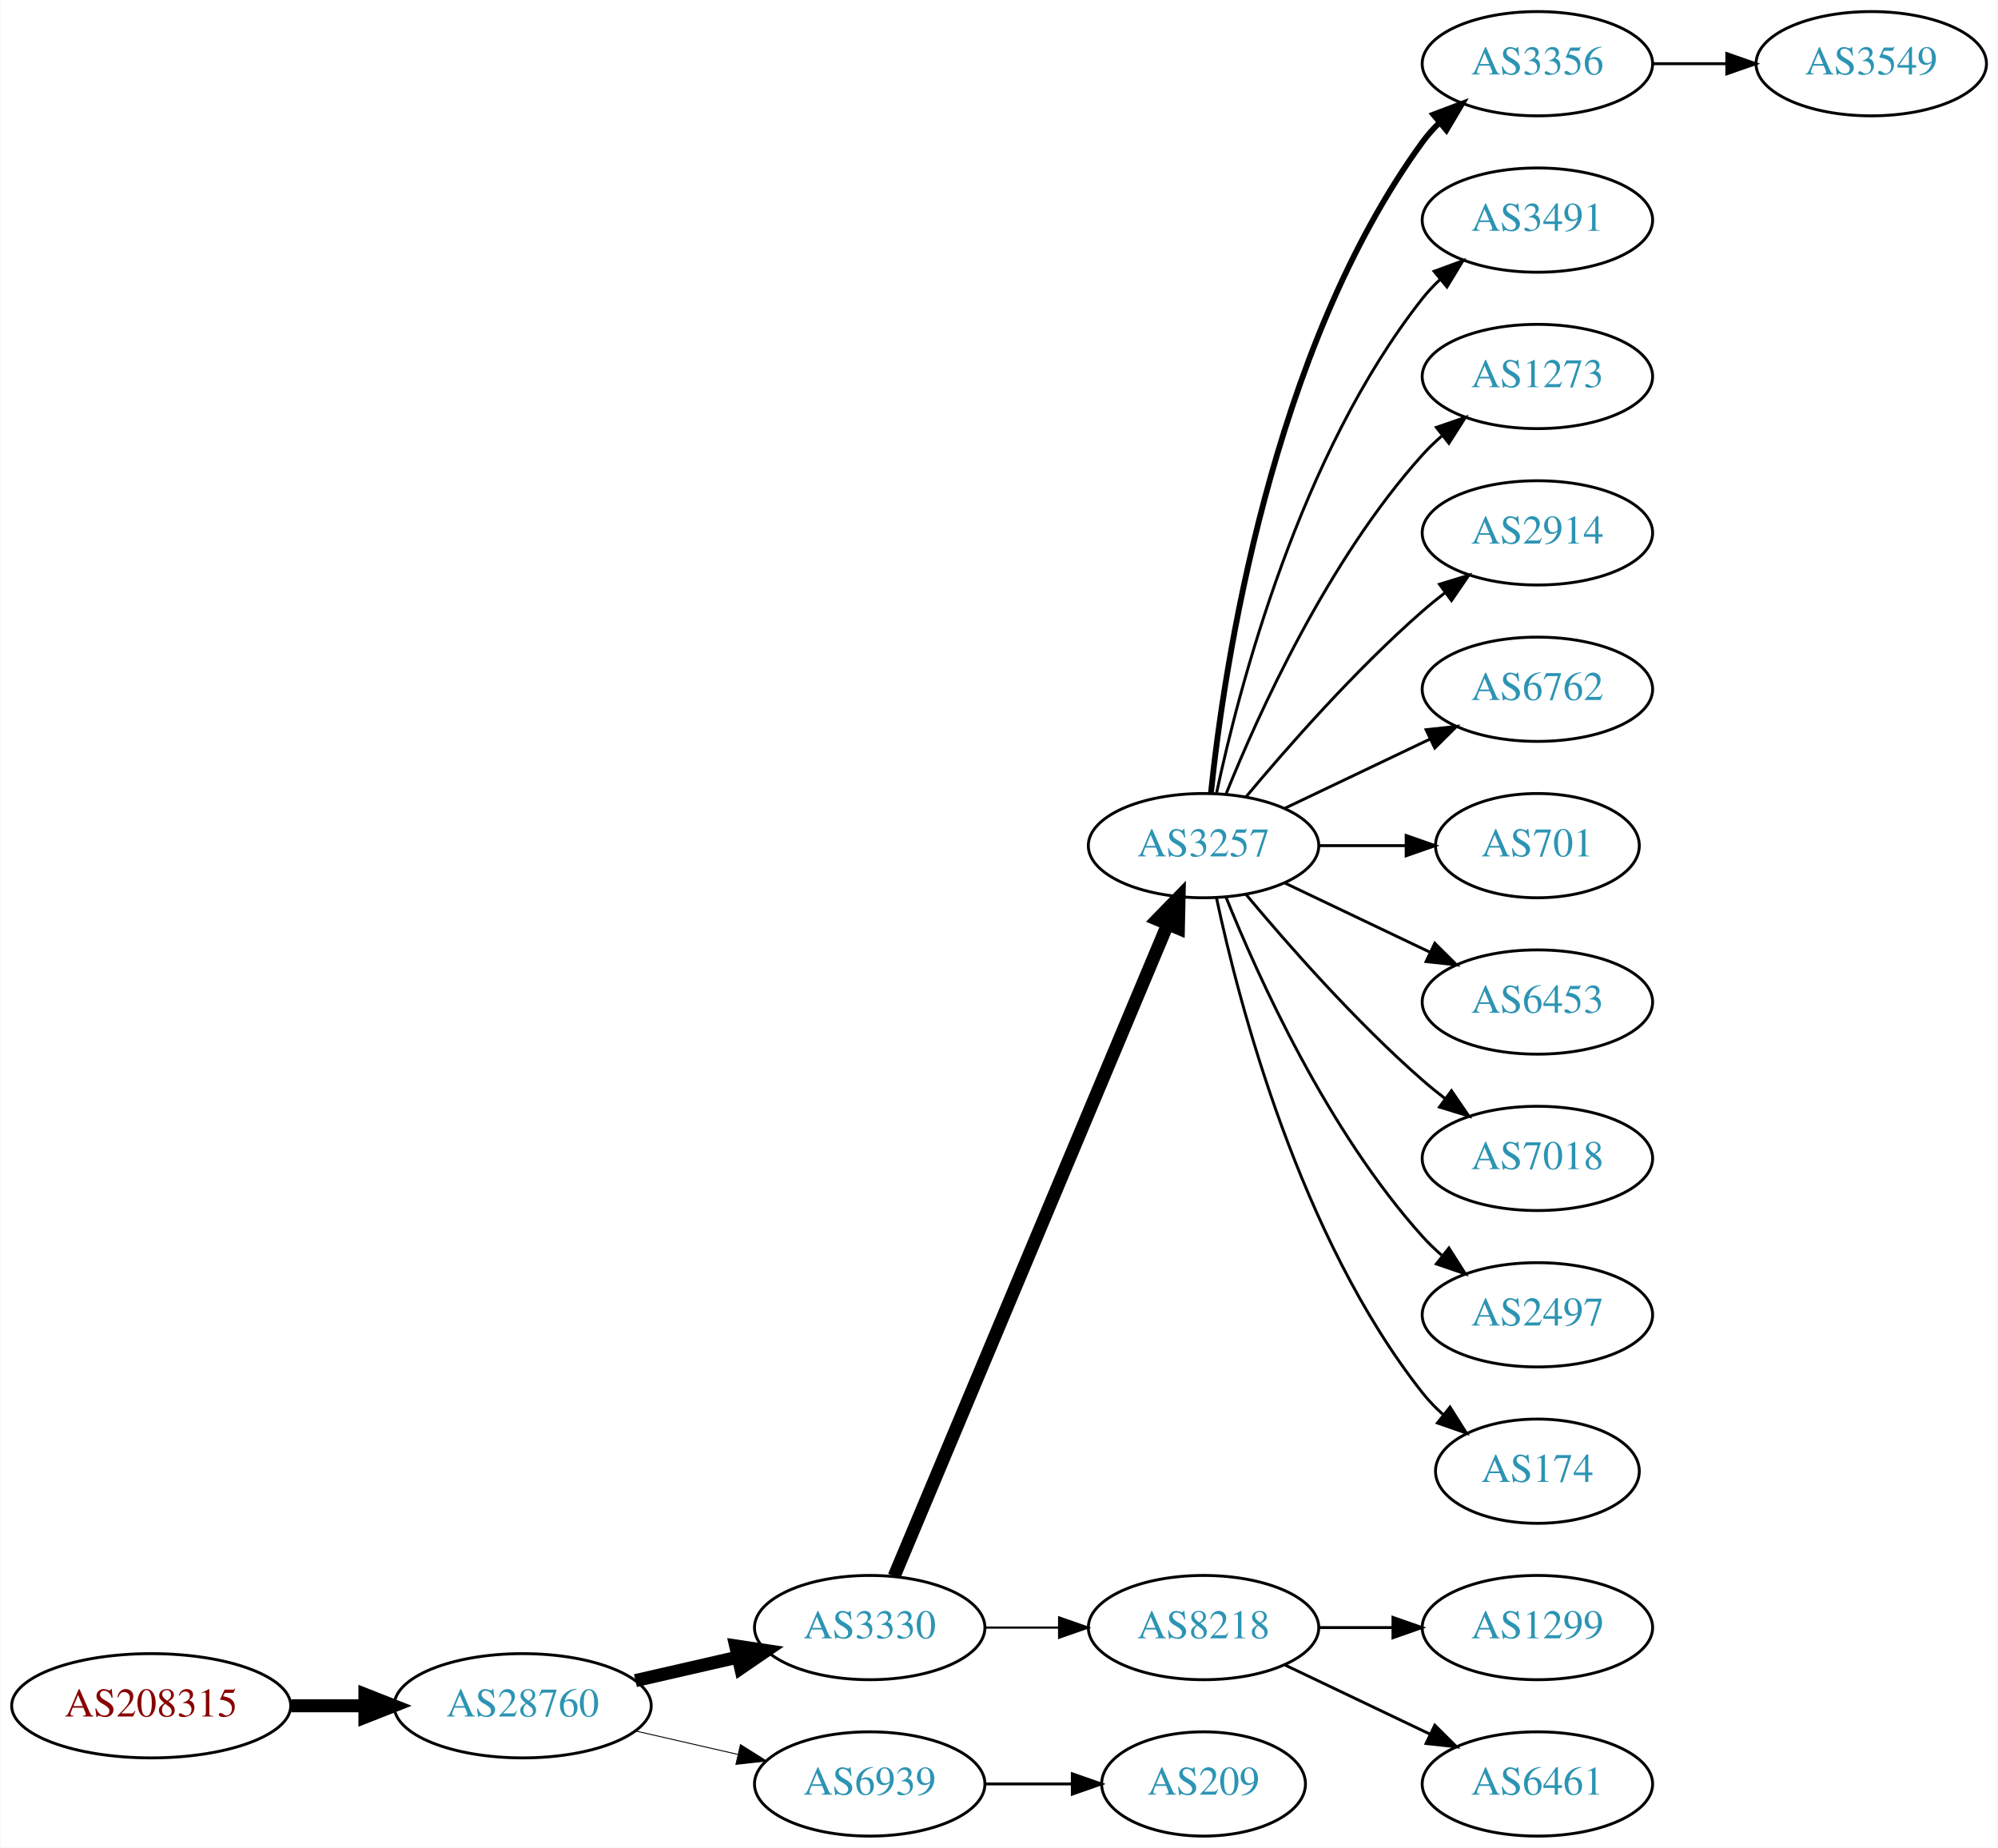
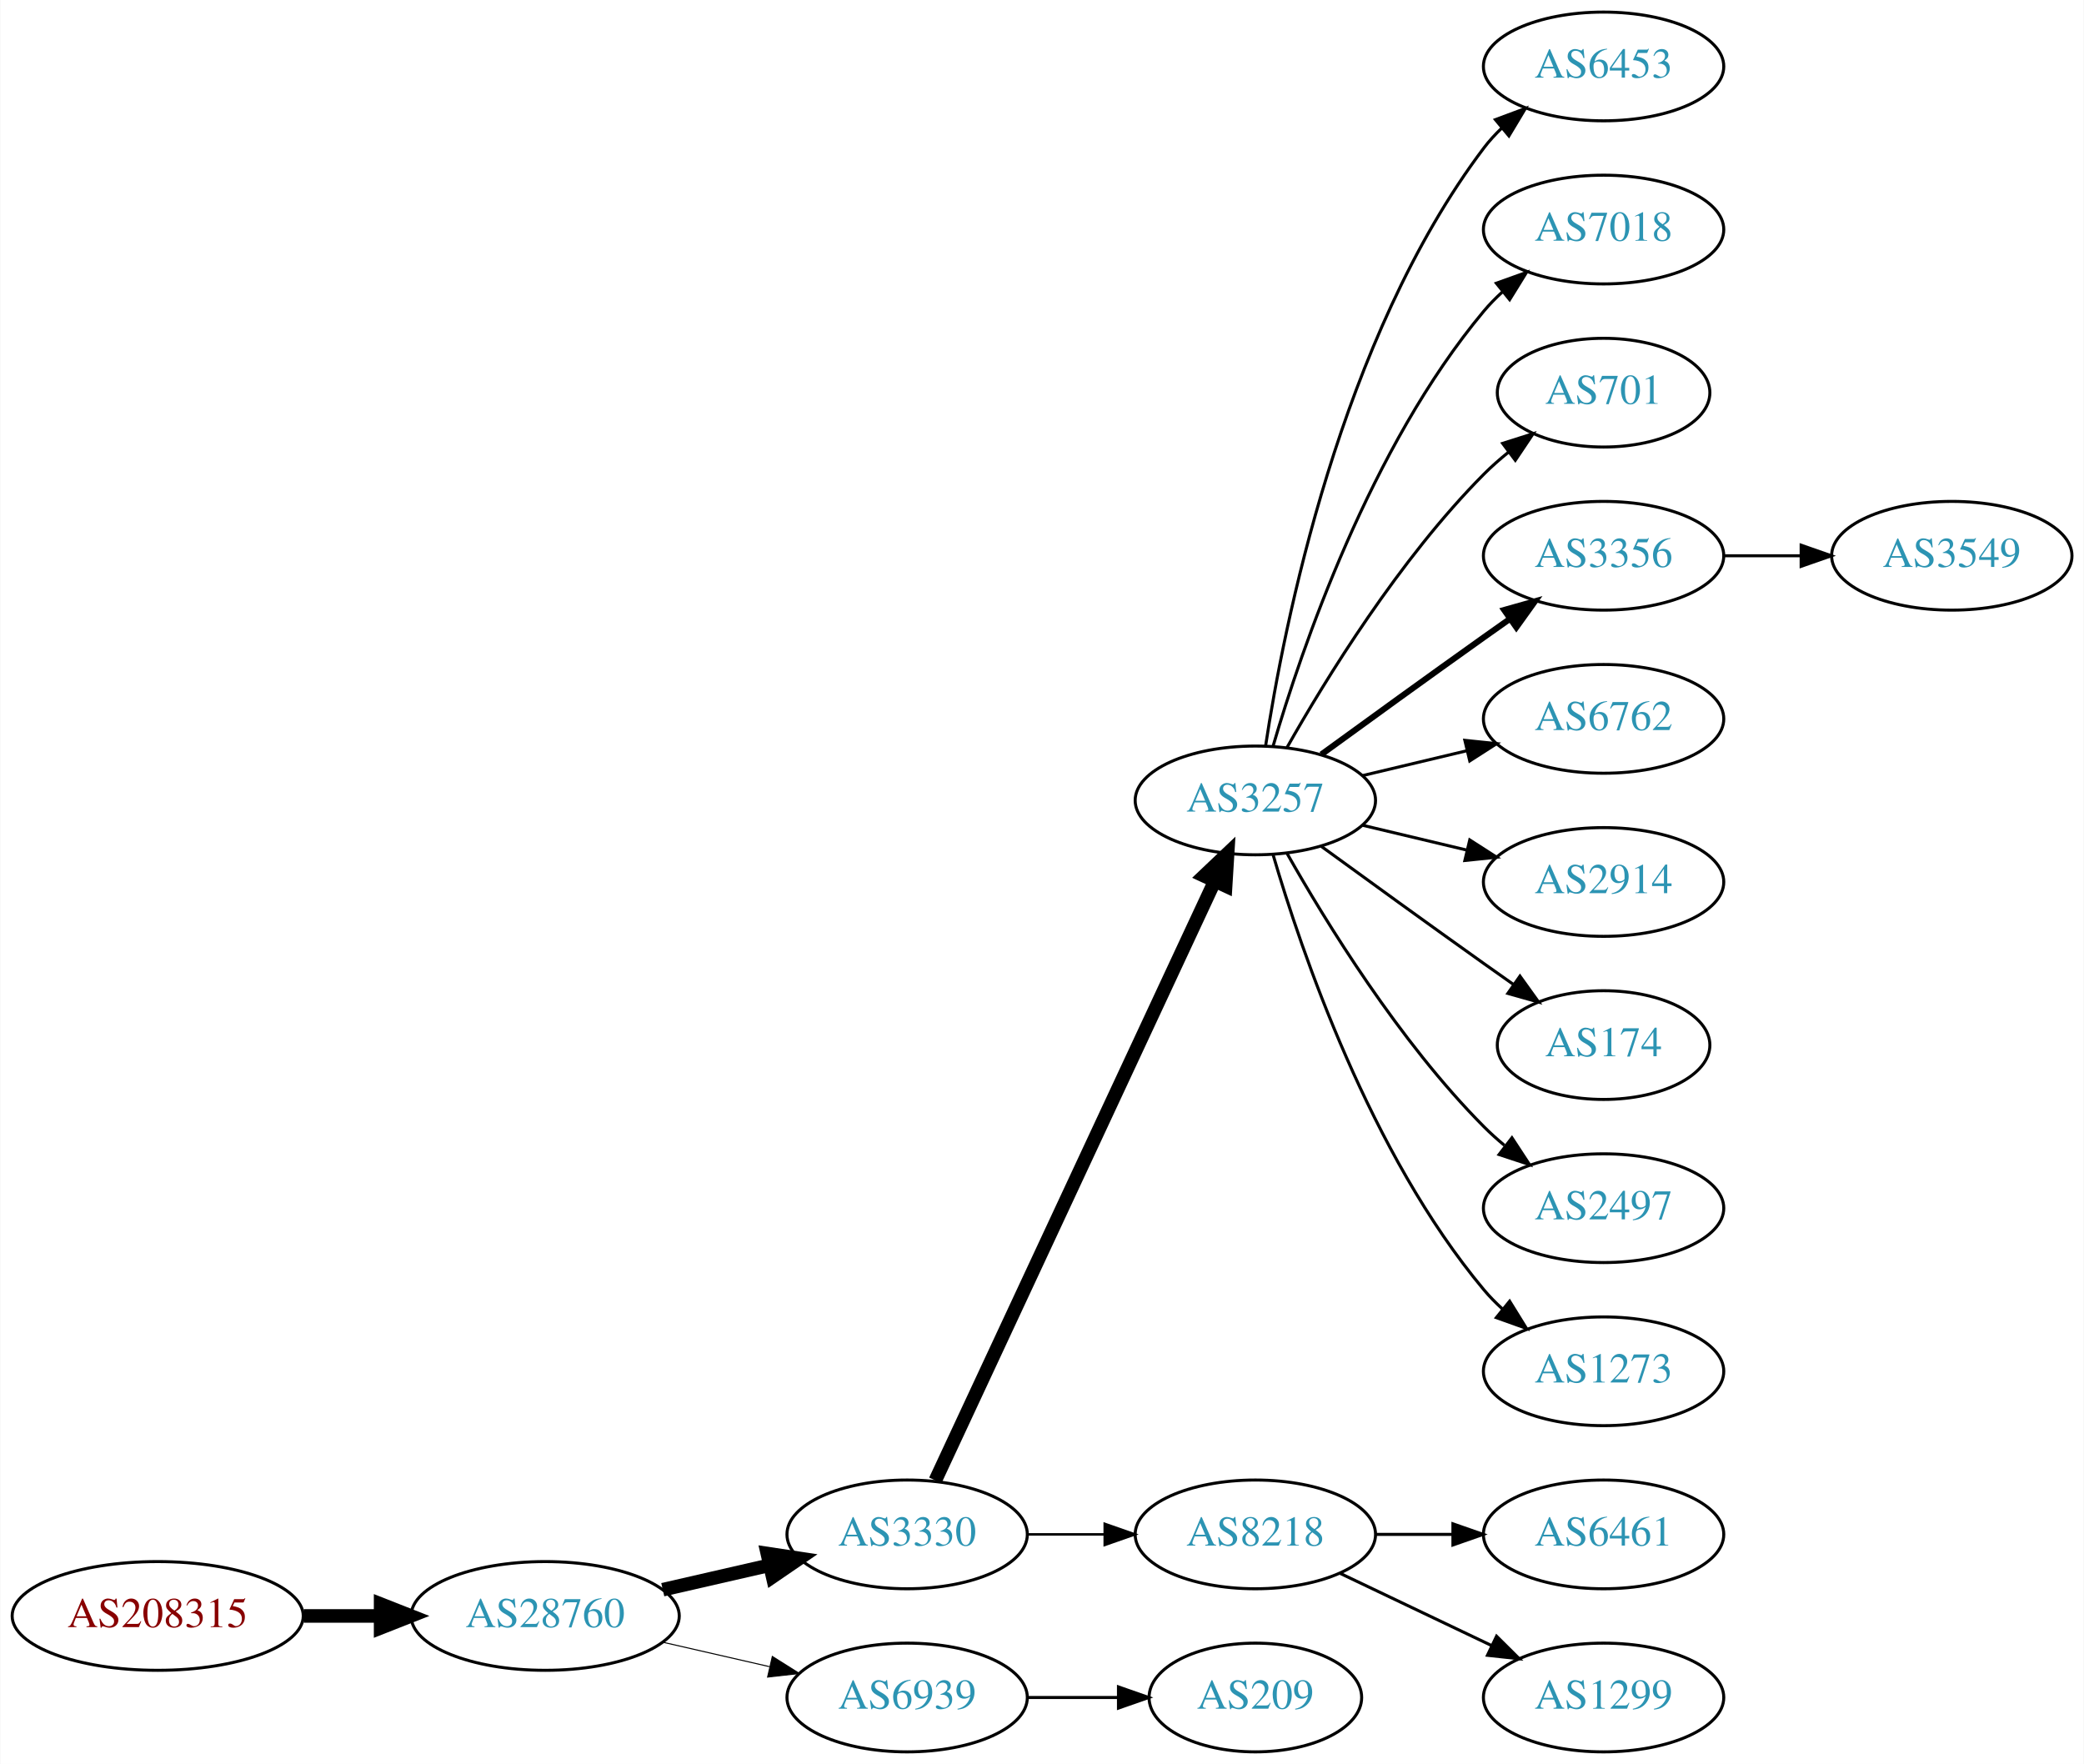
- <svg xmlns="http://www.w3.org/2000/svg" xmlns:xlink="http://www.w3.org/1999/xlink" width="690pt" height="638pt" viewBox="0.00 0.00 689.76 638.00">
-   <g id="graph0" class="graph" transform="scale(1 1) rotate(0) translate(4 634)">
-     <polygon fill="white" stroke="none" points="-4,4 -4,-634 685.755,-634 685.755,4 -4,4" />
+ <svg xmlns="http://www.w3.org/2000/svg" xmlns:xlink="http://www.w3.org/1999/xlink" width="690pt" height="584pt" viewBox="0.00 0.00 689.76 584.00">
+   <g id="graph0" class="graph" transform="scale(1 1) rotate(0) translate(4 580)">
+     <polygon fill="white" stroke="none" points="-4,4 -4,-580 685.755,-580 685.755,4 -4,4" />
    <g id="node1" class="node">
      <g id="a_node1">
        <a xlink:href="/asn/208315" xlink:title="AS208315 ~ frauscher [AT]">
          <ellipse fill="#ffffff" stroke="black" cx="48.096" cy="-45" rx="48.192" ry="18" />
          <text text-anchor="middle" x="48.096" y="-41.3" font-family="Times,serif" font-size="14.00" fill="#880000">AS208315</text>
        </a>
      </g>
    </g>
    <g id="node2" class="node">
      <g id="a_node2">
        <a xlink:href="/asn/28760" xlink:title="AS28760 ~ Schaerdingerstr. 35 [AT]">
          <ellipse fill="#ffffff" stroke="black" cx="176.388" cy="-45" rx="44.393" ry="18" />
          <text text-anchor="middle" x="176.388" y="-41.3" font-family="Times,serif" font-size="14.00" fill="#2c94b3">AS28760</text>
        </a>
      </g>
    </g>
    <g id="edge1" class="edge">
      <path fill="none" stroke="black" stroke-width="4.5" d="M96.481,-45C104.742,-45 113.386,-45 121.799,-45" />
      <polygon fill="black" stroke="black" stroke-width="4.5" points="121.904,-48.938 131.904,-45 121.904,-41.063 121.904,-48.938" />
    </g>
    <g id="node3" class="node">
      <g id="a_node3">
        <a xlink:href="/asn/3330" xlink:title="AS3330 ~ Vienna, Austria [AT]">
          <ellipse fill="#ffffff" stroke="black" cx="296.23" cy="-72" rx="39.794" ry="18" />
          <text text-anchor="middle" x="296.23" y="-68.3" font-family="Times,serif" font-size="14.00" fill="#2c94b3">AS3330</text>
        </a>
      </g>
    </g>
    <g id="edge2" class="edge">
      <path fill="none" stroke="black" stroke-width="4.5" d="M215.322,-53.692C226.563,-56.267 238.976,-59.111 250.599,-61.774" />
      <polygon fill="black" stroke="black" stroke-width="4.5" points="249.934,-65.661 260.56,-64.056 251.692,-57.985 249.934,-65.661" />
    </g>
    <g id="node4" class="node">
      <g id="a_node4">
        <a xlink:href="/asn/6939" xlink:title="AS6939 ~ Hurricane Electric LLC [US]">
          <ellipse fill="#ffffff" stroke="black" cx="296.23" cy="-18" rx="39.794" ry="18" />
          <text text-anchor="middle" x="296.23" y="-14.3" font-family="Times,serif" font-size="14.00" fill="#2c94b3">AS6939</text>
        </a>
      </g>
    </g>
    <g id="edge3" class="edge">
-       <path fill="none" stroke="black" stroke-width="0.321" d="M215.322,-36.308C226.563,-33.733 238.976,-30.889 250.599,-28.226" />
-       <polygon fill="black" stroke="black" stroke-width="0.321" points="251.595,-31.588 260.56,-25.944 250.031,-24.765 251.595,-31.588" />
+       <path fill="none" stroke="black" stroke-width="0.346" d="M215.322,-36.308C226.563,-33.733 238.976,-30.889 250.599,-28.226" />
+       <polygon fill="black" stroke="black" stroke-width="0.346" points="251.595,-31.588 260.56,-25.944 250.031,-24.765 251.595,-31.588" />
    </g>
    <g id="node5" class="node">
      <g id="a_node5">
        <a xlink:href="/asn/3257" xlink:title="AS3257 ~ GTT [DE]">
-           <ellipse fill="#ffffff" stroke="black" cx="411.523" cy="-342" rx="39.794" ry="18" />
-           <text text-anchor="middle" x="411.523" y="-338.3" font-family="Times,serif" font-size="14.00" fill="#2c94b3">AS3257</text>
+           <ellipse fill="#ffffff" stroke="black" cx="411.523" cy="-315" rx="39.794" ry="18" />
+           <text text-anchor="middle" x="411.523" y="-311.3" font-family="Times,serif" font-size="14.00" fill="#2c94b3">AS3257</text>
        </a>
      </g>
    </g>
    <g id="edge4" class="edge">
-       <path fill="none" stroke="black" stroke-width="4.5" d="M304.664,-89.716C323.989,-135.771 375.912,-259.514 399.084,-314.739" />
-       <polygon fill="black" stroke="black" stroke-width="4.5" points="395.562,-316.522 403.062,-324.219 402.824,-313.475 395.562,-316.522" />
+       <path fill="none" stroke="black" stroke-width="4.5" d="M305.561,-89.868C325.251,-132.101 374.75,-238.272 398.041,-288.227" />
+       <polygon fill="black" stroke="black" stroke-width="4.5" points="394.539,-290.034 402.333,-297.433 401.676,-286.706 394.539,-290.034" />
    </g>
    <g id="node6" class="node">
      <g id="a_node6">
        <a xlink:href="/asn/8218" xlink:title="AS8218 ~ legacy Neotelecoms [FR]">
          <ellipse fill="#ffffff" stroke="black" cx="411.523" cy="-72" rx="39.794" ry="18" />
          <text text-anchor="middle" x="411.523" y="-68.3" font-family="Times,serif" font-size="14.00" fill="#2c94b3">AS8218</text>
        </a>
      </g>
    </g>
    <g id="edge5" class="edge">
-       <path fill="none" stroke="black" stroke-width="0.75" d="M335.902,-72C344.105,-72 352.869,-72 361.401,-72" />
-       <polygon fill="black" stroke="black" stroke-width="0.75" points="361.641,-75.5 371.641,-72 361.641,-68.5 361.641,-75.5" />
+       <path fill="none" stroke="black" stroke-width="0.818" d="M335.902,-72C344.105,-72 352.869,-72 361.401,-72" />
+       <polygon fill="black" stroke="black" stroke-width="0.818" points="361.641,-75.5 371.641,-72 361.641,-68.5 361.641,-75.5" />
    </g>
    <g id="node18" class="node">
      <g id="a_node18">
        <a xlink:href="/asn/209" xlink:title="AS209 ~ CenturyLink Communications, LLC [US]">
          <ellipse fill="#ffffff" stroke="black" cx="411.523" cy="-18" rx="35.194" ry="18" />
          <text text-anchor="middle" x="411.523" y="-14.3" font-family="Times,serif" font-size="14.00" fill="#2c94b3">AS209</text>
        </a>
      </g>
    </g>
    <g id="edge17" class="edge">
      <path fill="none" stroke="black" d="M335.902,-18C345.608,-18 356.098,-18 366.061,-18" />
      <polygon fill="black" stroke="black" points="366.198,-21.5 376.198,-18 366.198,-14.5 366.198,-21.5" />
    </g>
    <g id="node7" class="node">
      <g id="a_node7">
-         <a xlink:href="/asn/3356" xlink:title="AS3356 ~ Level 3 Parent, LLC [US]">
-           <ellipse fill="#ffffff" stroke="black" cx="526.816" cy="-612" rx="39.794" ry="18" />
-           <text text-anchor="middle" x="526.816" y="-608.3" font-family="Times,serif" font-size="14.00" fill="#2c94b3">AS3356</text>
+         <a xlink:href="/asn/6453" xlink:title="AS6453 ~ TATA COMMUNICATIONS (AMERICA) INC [US]">
+           <ellipse fill="#ffffff" stroke="black" cx="526.816" cy="-558" rx="39.794" ry="18" />
+           <text text-anchor="middle" x="526.816" y="-554.3" font-family="Times,serif" font-size="14.00" fill="#2c94b3">AS6453</text>
        </a>
      </g>
    </g>
    <g id="edge6" class="edge">
-       <path fill="none" stroke="black" stroke-width="2" d="M414.08,-360.256C418.551,-403.303 434.683,-512.94 487.17,-585 488.886,-587.357 490.874,-589.581 493.023,-591.663" />
-       <polygon fill="black" stroke="black" stroke-width="2" points="490.886,-594.439 500.797,-598.183 495.385,-589.075 490.886,-594.439" />
+       <path fill="none" stroke="black" d="M414.9,-332.986C420.873,-372.422 439.584,-467.995 487.17,-531 488.927,-533.327 490.943,-535.529 493.113,-537.596" />
+       <polygon fill="black" stroke="black" points="490.998,-540.389 500.926,-544.088 495.472,-535.005 490.998,-540.389" />
    </g>
    <g id="node8" class="node">
      <g id="a_node8">
-         <a xlink:href="/asn/3491" xlink:title="AS3491 ~ PCCW Global, Inc. [US]">
-           <ellipse fill="#ffffff" stroke="black" cx="526.816" cy="-558" rx="39.794" ry="18" />
-           <text text-anchor="middle" x="526.816" y="-554.3" font-family="Times,serif" font-size="14.00" fill="#2c94b3">AS3491</text>
+         <a xlink:href="/asn/7018" xlink:title="AS7018 ~ AT&amp;T Services, Inc. [US]">
+           <ellipse fill="#ffffff" stroke="black" cx="526.816" cy="-504" rx="39.794" ry="18" />
+           <text text-anchor="middle" x="526.816" y="-500.3" font-family="Times,serif" font-size="14.00" fill="#2c94b3">AS7018</text>
        </a>
      </g>
    </g>
    <g id="edge7" class="edge">
-       <path fill="none" stroke="black" d="M416.013,-360.16C423.644,-396.03 444.636,-477.155 487.17,-531 488.977,-533.288 491.03,-535.462 493.225,-537.51" />
-       <polygon fill="black" stroke="black" points="491.135,-540.323 501.084,-543.966 495.578,-534.914 491.135,-540.323" />
+       <path fill="none" stroke="black" d="M417.397,-333.002C426.711,-364.844 449.528,-431.981 487.17,-477 489.04,-479.237 491.138,-481.374 493.364,-483.396" />
+       <polygon fill="black" stroke="black" points="491.308,-486.234 501.283,-489.804 495.711,-480.793 491.308,-486.234" />
    </g>
    <g id="node9" class="node">
      <g id="a_node9">
-         <a xlink:href="/asn/1273" xlink:title="AS1273 ~ Vodafone Group PLC [EU]">
-           <ellipse fill="#ffffff" stroke="black" cx="526.816" cy="-504" rx="39.794" ry="18" />
-           <text text-anchor="middle" x="526.816" y="-500.3" font-family="Times,serif" font-size="14.00" fill="#2c94b3">AS1273</text>
+         <a xlink:href="/asn/701" xlink:title="AS701 ~ UUNET [US]">
+           <ellipse fill="#ffffff" stroke="black" cx="526.816" cy="-450" rx="35.194" ry="18" />
+           <text text-anchor="middle" x="526.816" y="-446.3" font-family="Times,serif" font-size="14.00" fill="#2c94b3">AS701</text>
        </a>
      </g>
    </g>
    <g id="edge8" class="edge">
-       <path fill="none" stroke="black" d="M419.271,-359.787C430.322,-387.243 454.375,-440.578 487.17,-477 489.172,-479.224 491.391,-481.363 493.723,-483.397" />
-       <polygon fill="black" stroke="black" points="491.921,-486.433 501.942,-489.873 496.254,-480.935 491.921,-486.433" />
+       <path fill="none" stroke="black" d="M421.983,-332.49C434.765,-355.096 459.197,-394.886 487.17,-423 489.67,-425.513 492.43,-427.949 495.292,-430.261" />
+       <polygon fill="black" stroke="black" points="493.39,-433.21 503.489,-436.413 497.592,-427.611 493.39,-433.21" />
    </g>
    <g id="node10" class="node">
      <g id="a_node10">
-         <a xlink:href="/asn/2914" xlink:title="AS2914 ~ NTT America, Inc. [US]">
-           <ellipse fill="#ffffff" stroke="black" cx="526.816" cy="-450" rx="39.794" ry="18" />
-           <text text-anchor="middle" x="526.816" y="-446.3" font-family="Times,serif" font-size="14.00" fill="#2c94b3">AS2914</text>
+         <a xlink:href="/asn/3356" xlink:title="AS3356 ~ Level 3 Parent, LLC [US]">
+           <ellipse fill="#ffffff" stroke="black" cx="526.816" cy="-396" rx="39.794" ry="18" />
+           <text text-anchor="middle" x="526.816" y="-392.3" font-family="Times,serif" font-size="14.00" fill="#2c94b3">AS3356</text>
        </a>
      </g>
    </g>
    <g id="edge9" class="edge">
-       <path fill="none" stroke="black" d="M426.153,-358.817C440.436,-375.929 463.982,-402.745 487.17,-423 489.635,-425.154 492.274,-427.294 494.971,-429.372" />
-       <polygon fill="black" stroke="black" points="492.996,-432.264 503.125,-435.37 497.144,-426.625 492.996,-432.264" />
+       <path fill="none" stroke="black" stroke-width="2" d="M433.371,-330.222C448.305,-341.091 468.919,-356.025 487.17,-369 489.99,-371.005 492.933,-373.085 495.881,-375.159" />
+       <polygon fill="black" stroke="black" stroke-width="2" points="493.908,-378.05 504.106,-380.926 497.927,-372.319 493.908,-378.05" />
    </g>
    <g id="node11" class="node">
      <g id="a_node11">
        <a xlink:href="/asn/6762" xlink:title="AS6762 ~ TELECOM ITALIA SPARKLE S.p.A. [IT]">
-           <ellipse fill="#ffffff" stroke="black" cx="526.816" cy="-396" rx="39.794" ry="18" />
-           <text text-anchor="middle" x="526.816" y="-392.3" font-family="Times,serif" font-size="14.00" fill="#2c94b3">AS6762</text>
+           <ellipse fill="#ffffff" stroke="black" cx="526.816" cy="-342" rx="39.794" ry="18" />
+           <text text-anchor="middle" x="526.816" y="-338.3" font-family="Times,serif" font-size="14.00" fill="#2c94b3">AS6762</text>
        </a>
      </g>
    </g>
    <g id="edge10" class="edge">
-       <path fill="none" stroke="black" d="M439.66,-354.934C454.654,-362.081 473.475,-371.052 489.698,-378.785" />
-       <polygon fill="black" stroke="black" points="488.368,-382.028 498.901,-383.171 491.38,-375.709 488.368,-382.028" />
+       <path fill="none" stroke="black" d="M447.13,-323.248C458.002,-325.838 470.156,-328.735 481.598,-331.462" />
+       <polygon fill="black" stroke="black" points="480.882,-334.889 491.421,-333.803 482.505,-328.08 480.882,-334.889" />
    </g>
    <g id="node12" class="node">
      <g id="a_node12">
-         <a xlink:href="/asn/701" xlink:title="AS701 ~ UUNET [US]">
-           <ellipse fill="#ffffff" stroke="black" cx="526.816" cy="-342" rx="35.194" ry="18" />
-           <text text-anchor="middle" x="526.816" y="-338.3" font-family="Times,serif" font-size="14.00" fill="#2c94b3">AS701</text>
+         <a xlink:href="/asn/2914" xlink:title="AS2914 ~ NTT America, Inc. [US]">
+           <ellipse fill="#ffffff" stroke="black" cx="526.816" cy="-288" rx="39.794" ry="18" />
+           <text text-anchor="middle" x="526.816" y="-284.3" font-family="Times,serif" font-size="14.00" fill="#2c94b3">AS2914</text>
        </a>
      </g>
    </g>
    <g id="edge11" class="edge">
-       <path fill="none" stroke="black" d="M451.195,-342C460.901,-342 471.391,-342 481.354,-342" />
-       <polygon fill="black" stroke="black" points="481.491,-345.5 491.491,-342 481.49,-338.5 481.491,-345.5" />
+       <path fill="none" stroke="black" d="M447.13,-306.752C458.002,-304.162 470.156,-301.265 481.598,-298.538" />
+       <polygon fill="black" stroke="black" points="482.505,-301.92 491.421,-296.197 480.882,-295.111 482.505,-301.92" />
    </g>
    <g id="node13" class="node">
      <g id="a_node13">
-         <a xlink:href="/asn/6453" xlink:title="AS6453 ~ TATA COMMUNICATIONS (AMERICA) INC [US]">
-           <ellipse fill="#ffffff" stroke="black" cx="526.816" cy="-288" rx="39.794" ry="18" />
-           <text text-anchor="middle" x="526.816" y="-284.3" font-family="Times,serif" font-size="14.00" fill="#2c94b3">AS6453</text>
+         <a xlink:href="/asn/174" xlink:title="AS174 ~ Cogent Communications [US]">
+           <ellipse fill="#ffffff" stroke="black" cx="526.816" cy="-234" rx="35.194" ry="18" />
+           <text text-anchor="middle" x="526.816" y="-230.3" font-family="Times,serif" font-size="14.00" fill="#2c94b3">AS174</text>
        </a>
      </g>
    </g>
    <g id="edge12" class="edge">
-       <path fill="none" stroke="black" d="M439.66,-329.066C454.654,-321.919 473.475,-312.948 489.698,-305.215" />
-       <polygon fill="black" stroke="black" points="491.38,-308.291 498.901,-300.829 488.368,-301.972 491.38,-308.291" />
+       <path fill="none" stroke="black" d="M433.371,-299.778C448.305,-288.909 468.919,-273.975 487.17,-261 490.38,-258.718 493.749,-256.339 497.103,-253.982" />
+       <polygon fill="black" stroke="black" points="499.132,-256.834 505.314,-248.23 495.116,-251.101 499.132,-256.834" />
    </g>
    <g id="node14" class="node">
      <g id="a_node14">
-         <a xlink:href="/asn/7018" xlink:title="AS7018 ~ AT&amp;T Services, Inc. [US]">
-           <ellipse fill="#ffffff" stroke="black" cx="526.816" cy="-234" rx="39.794" ry="18" />
-           <text text-anchor="middle" x="526.816" y="-230.3" font-family="Times,serif" font-size="14.00" fill="#2c94b3">AS7018</text>
-         </a>
-       </g>
-     </g>
-     <g id="edge13" class="edge">
-       <path fill="none" stroke="black" d="M426.153,-325.183C440.436,-308.071 463.982,-281.255 487.17,-261 489.635,-258.846 492.274,-256.706 494.971,-254.628" />
-       <polygon fill="black" stroke="black" points="497.144,-257.375 503.125,-248.63 492.996,-251.736 497.144,-257.375" />
-     </g>
-     <g id="node15" class="node">
-       <g id="a_node15">
        <a xlink:href="/asn/2497" xlink:title="AS2497 ~ Internet Initiative Japan Inc. [JP]">
          <ellipse fill="#ffffff" stroke="black" cx="526.816" cy="-180" rx="39.794" ry="18" />
          <text text-anchor="middle" x="526.816" y="-176.3" font-family="Times,serif" font-size="14.00" fill="#2c94b3">AS2497</text>
        </a>
      </g>
    </g>
+     <g id="edge13" class="edge">
+       <path fill="none" stroke="black" d="M421.983,-297.51C434.765,-274.904 459.197,-235.114 487.17,-207 489.28,-204.879 491.576,-202.812 493.962,-200.829" />
+       <polygon fill="black" stroke="black" points="496.477,-203.31 502.277,-194.444 492.214,-197.758 496.477,-203.31" />
+     </g>
+     <g id="node15" class="node">
+       <g id="a_node15">
+         <a xlink:href="/asn/1273" xlink:title="AS1273 ~ Vodafone Group PLC [EU]">
+           <ellipse fill="#ffffff" stroke="black" cx="526.816" cy="-126" rx="39.794" ry="18" />
+           <text text-anchor="middle" x="526.816" y="-122.3" font-family="Times,serif" font-size="14.00" fill="#2c94b3">AS1273</text>
+         </a>
+       </g>
+     </g>
    <g id="edge14" class="edge">
-       <path fill="none" stroke="black" d="M419.271,-324.213C430.322,-296.757 454.375,-243.422 487.17,-207 489.172,-204.776 491.391,-202.637 493.723,-200.603" />
-       <polygon fill="black" stroke="black" points="496.254,-203.065 501.942,-194.127 491.921,-197.567 496.254,-203.065" />
+       <path fill="none" stroke="black" d="M417.397,-296.998C426.711,-265.156 449.528,-198.019 487.17,-153 489.04,-150.763 491.138,-148.626 493.364,-146.604" />
+       <polygon fill="black" stroke="black" points="495.711,-149.207 501.283,-140.196 491.308,-143.766 495.711,-149.207" />
    </g>
    <g id="node16" class="node">
      <g id="a_node16">
-         <a xlink:href="/asn/174" xlink:title="AS174 ~ Cogent Communications [US]">
-           <ellipse fill="#ffffff" stroke="black" cx="526.816" cy="-126" rx="35.194" ry="18" />
-           <text text-anchor="middle" x="526.816" y="-122.3" font-family="Times,serif" font-size="14.00" fill="#2c94b3">AS174</text>
+         <a xlink:href="/asn/6461" xlink:title="AS6461 ~ Zayo Bandwidth [US]">
+           <ellipse fill="#ffffff" stroke="black" cx="526.816" cy="-72" rx="39.794" ry="18" />
+           <text text-anchor="middle" x="526.816" y="-68.3" font-family="Times,serif" font-size="14.00" fill="#2c94b3">AS6461</text>
        </a>
      </g>
    </g>
    <g id="edge15" class="edge">
-       <path fill="none" stroke="black" d="M416.013,-323.84C423.644,-287.97 444.636,-206.845 487.17,-153 489.25,-150.367 491.655,-147.884 494.227,-145.572" />
-       <polygon fill="black" stroke="black" points="496.639,-148.127 502.29,-139.165 492.284,-142.646 496.639,-148.127" />
+       <path fill="none" stroke="black" d="M451.195,-72C459.398,-72 468.162,-72 476.694,-72" />
+       <polygon fill="black" stroke="black" points="476.934,-75.5 486.934,-72 476.933,-68.5 476.934,-75.5" />
+     </g>
+     <g id="node17" class="node">
+       <g id="a_node17">
+         <a xlink:href="/asn/1299" xlink:title="AS1299 ~ Telia Carrier [EU]">
+           <ellipse fill="#ffffff" stroke="black" cx="526.816" cy="-18" rx="39.794" ry="18" />
+           <text text-anchor="middle" x="526.816" y="-14.3" font-family="Times,serif" font-size="14.00" fill="#2c94b3">AS1299</text>
+         </a>
+       </g>
+     </g>
+     <g id="edge16" class="edge">
+       <path fill="none" stroke="black" d="M439.66,-59.066C454.654,-51.919 473.475,-42.948 489.698,-35.215" />
+       <polygon fill="black" stroke="black" points="491.38,-38.291 498.901,-30.829 488.368,-31.972 491.38,-38.291" />
    </g>
    <g id="node19" class="node">
      <g id="a_node19">
-         <a xlink:href="/asn/1299" xlink:title="AS1299 ~ Telia Carrier [EU]">
-           <ellipse fill="#ffffff" stroke="black" cx="526.816" cy="-72" rx="39.794" ry="18" />
-           <text text-anchor="middle" x="526.816" y="-68.3" font-family="Times,serif" font-size="14.00" fill="#2c94b3">AS1299</text>
+         <a xlink:href="/asn/3549" xlink:title="AS3549 ~ Level 3 Parent, LLC [US]">
+           <ellipse fill="#ffffff" stroke="black" cx="642.109" cy="-396" rx="39.794" ry="18" />
+           <text text-anchor="middle" x="642.109" y="-392.3" font-family="Times,serif" font-size="14.00" fill="#2c94b3">AS3549</text>
        </a>
      </g>
    </g>
    <g id="edge18" class="edge">
-       <path fill="none" stroke="black" d="M451.195,-72C459.398,-72 468.162,-72 476.694,-72" />
-       <polygon fill="black" stroke="black" points="476.934,-75.5 486.934,-72 476.933,-68.5 476.934,-75.5" />
-     </g>
-     <g id="node20" class="node">
-       <g id="a_node20">
-         <a xlink:href="/asn/6461" xlink:title="AS6461 ~ Zayo Bandwidth [US]">
-           <ellipse fill="#ffffff" stroke="black" cx="526.816" cy="-18" rx="39.794" ry="18" />
-           <text text-anchor="middle" x="526.816" y="-14.3" font-family="Times,serif" font-size="14.00" fill="#2c94b3">AS6461</text>
-         </a>
-       </g>
-     </g>
-     <g id="edge19" class="edge">
-       <path fill="none" stroke="black" d="M439.66,-59.066C454.654,-51.919 473.475,-42.948 489.698,-35.215" />
-       <polygon fill="black" stroke="black" points="491.38,-38.291 498.901,-30.829 488.368,-31.972 491.38,-38.291" />
-     </g>
-     <g id="node17" class="node">
-       <g id="a_node17">
-         <a xlink:href="/asn/3549" xlink:title="AS3549 ~ Level 3 Parent, LLC [US]">
-           <ellipse fill="#ffffff" stroke="black" cx="642.109" cy="-612" rx="39.794" ry="18" />
-           <text text-anchor="middle" x="642.109" y="-608.3" font-family="Times,serif" font-size="14.00" fill="#2c94b3">AS3549</text>
-         </a>
-       </g>
-     </g>
-     <g id="edge16" class="edge">
-       <path fill="none" stroke="black" d="M566.488,-612C574.691,-612 583.455,-612 591.987,-612" />
-       <polygon fill="black" stroke="black" points="592.227,-615.5 602.226,-612 592.226,-608.5 592.227,-615.5" />
+       <path fill="none" stroke="black" d="M566.488,-396C574.691,-396 583.455,-396 591.987,-396" />
+       <polygon fill="black" stroke="black" points="592.227,-399.5 602.226,-396 592.226,-392.5 592.227,-399.5" />
    </g>
  </g>
</svg>
